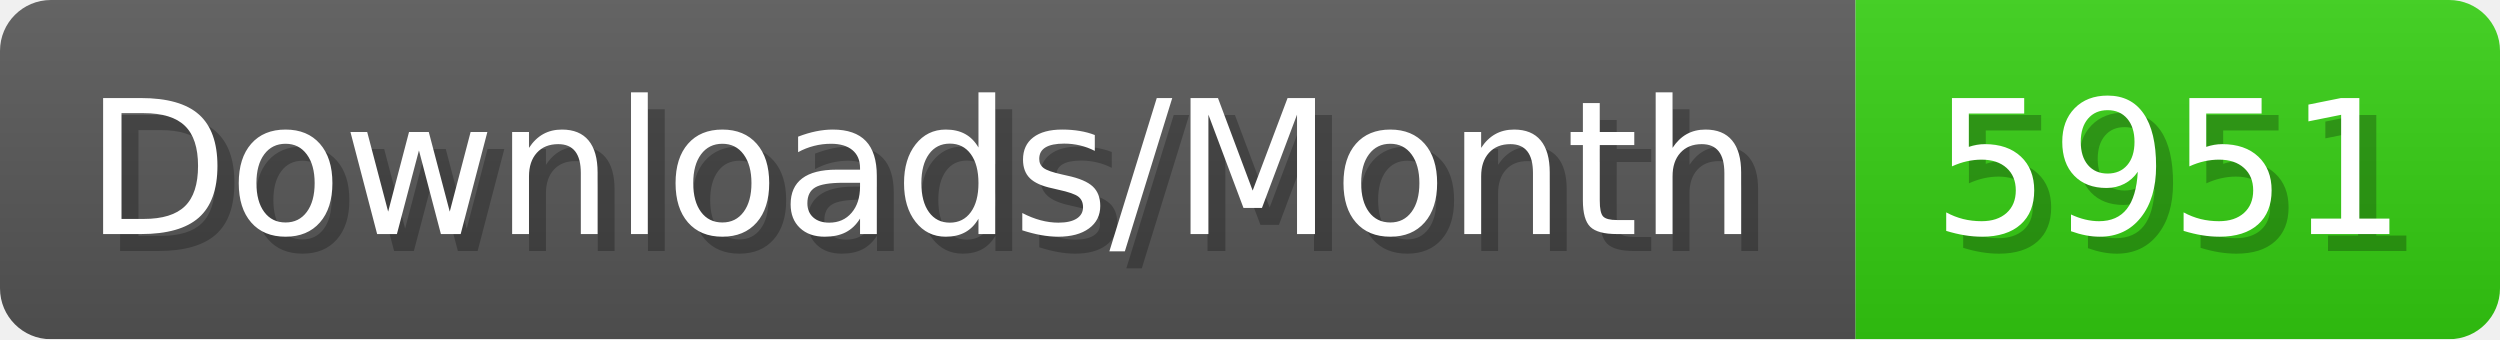
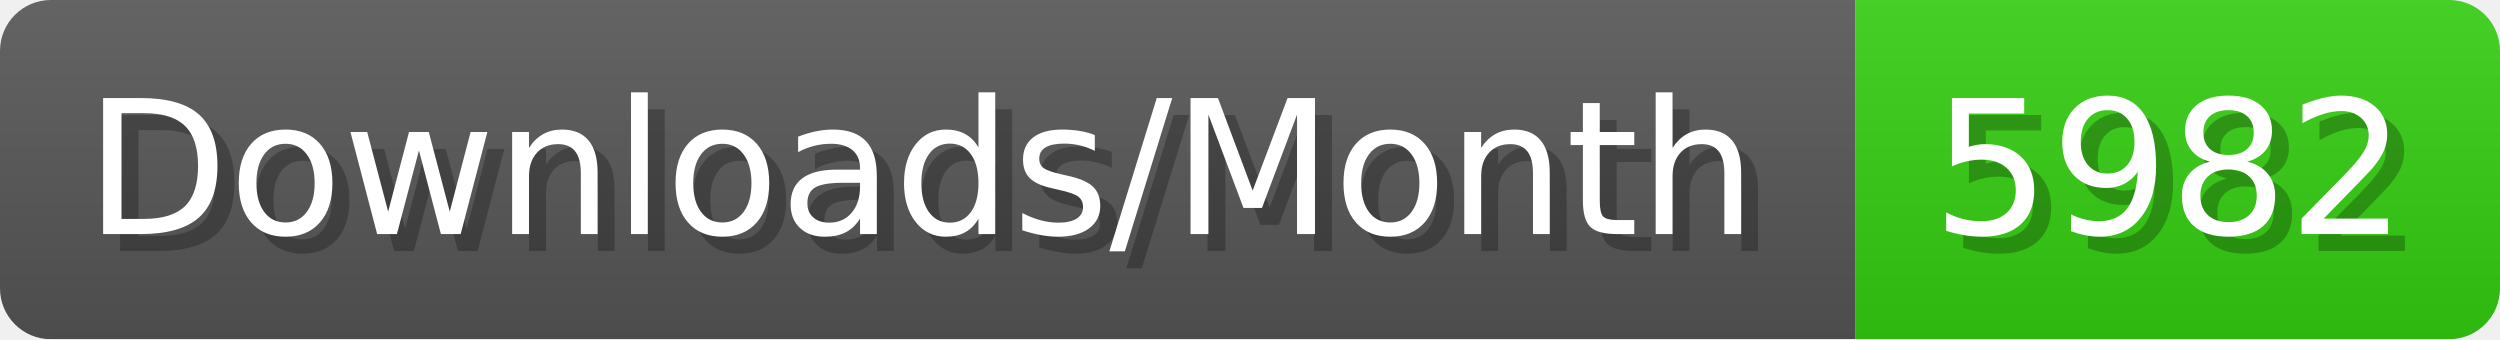
- <svg xmlns="http://www.w3.org/2000/svg" width="147.4" height="20" viewBox="0 0 1474 200" role="img" aria-label="Downloads/Month: 5951">
+ <svg xmlns="http://www.w3.org/2000/svg" width="147.4" height="20" viewBox="0 0 1474 200" role="img" aria-label="Downloads/Month: 5982">
  <linearGradient id="YlXUI" x2="0" y2="100%">
    <stop offset="0" stop-opacity=".1" stop-color="#EEE" />
    <stop offset="1" stop-opacity=".1" />
  </linearGradient>
  <mask id="JHhop">
    <rect width="1474" height="200" rx="30" fill="#FFF" />
  </mask>
  <g mask="url(#JHhop)">
    <rect width="1094" height="200" fill="#555" />
    <rect width="380" height="200" fill="#3C1" x="1094" />
    <rect width="1474" height="200" fill="url(#YlXUI)" />
  </g>
  <g aria-hidden="true" fill="#fff" text-anchor="start" font-family="Verdana,DejaVu Sans,sans-serif" font-size="110">
    <text x="60" y="148" textLength="994" fill="#000" opacity="0.25">Downloads/Month</text>
    <text x="50" y="138" textLength="994">Downloads/Month</text>
-     <text x="1149" y="148" textLength="280" fill="#000" opacity="0.25">5951</text>
-     <text x="1139" y="138" textLength="280">5951</text>
+     <text x="1149" y="148" textLength="280" fill="#000" opacity="0.25">5982</text>
+     <text x="1139" y="138" textLength="280">5982</text>
  </g>
</svg>
